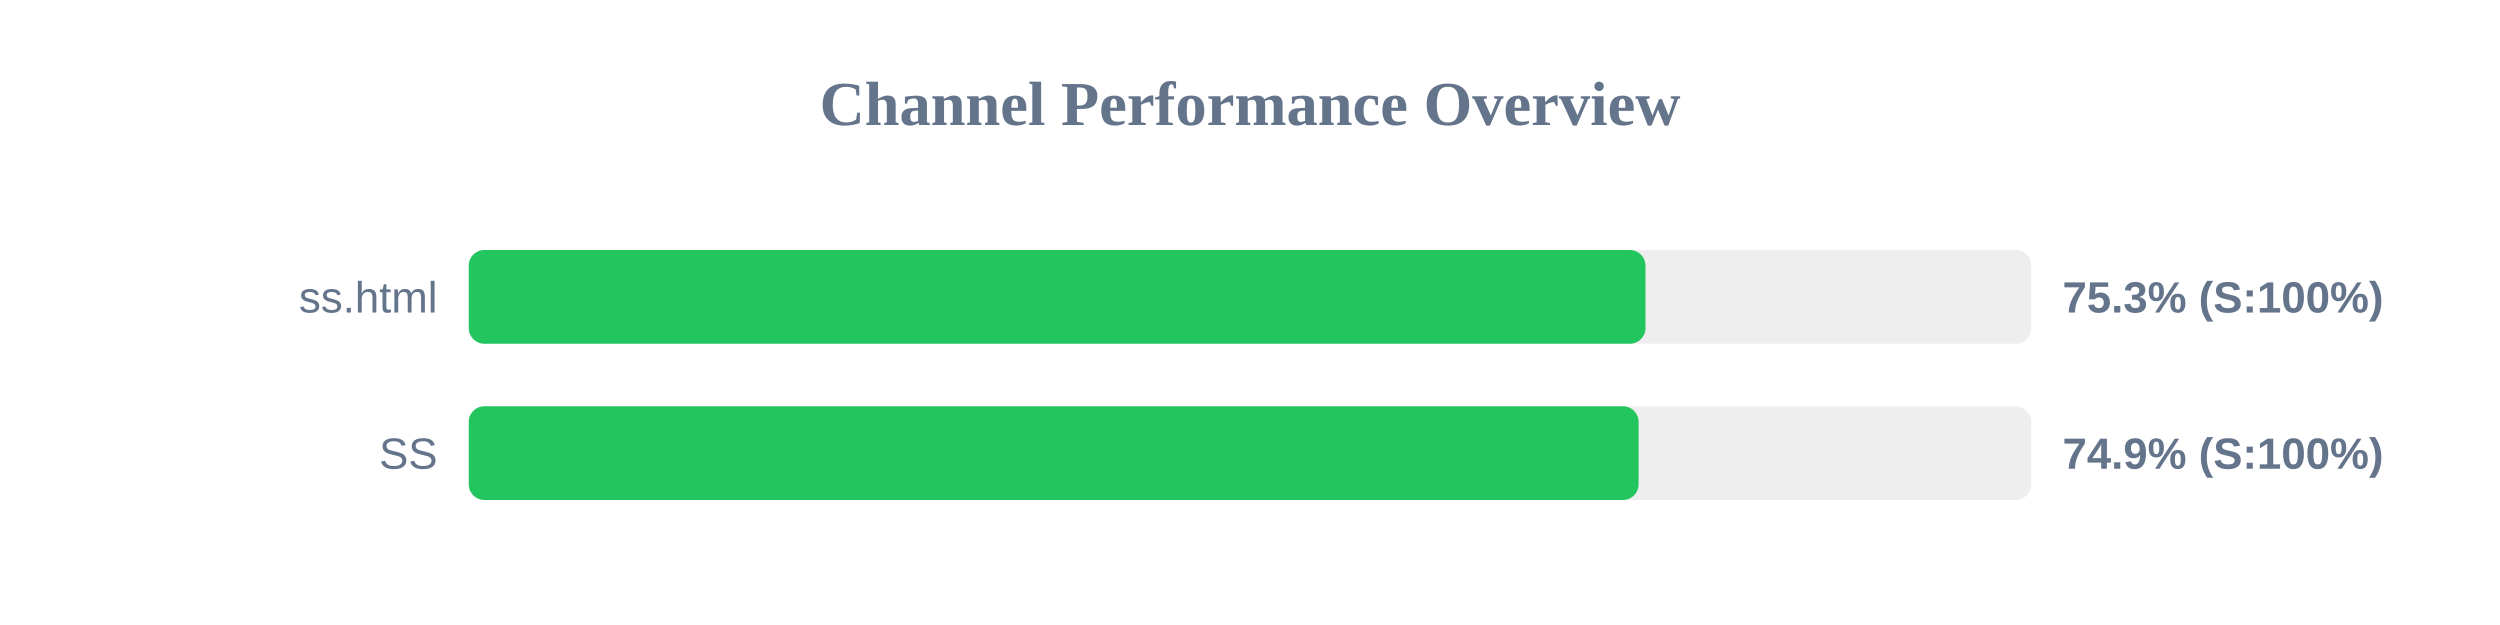
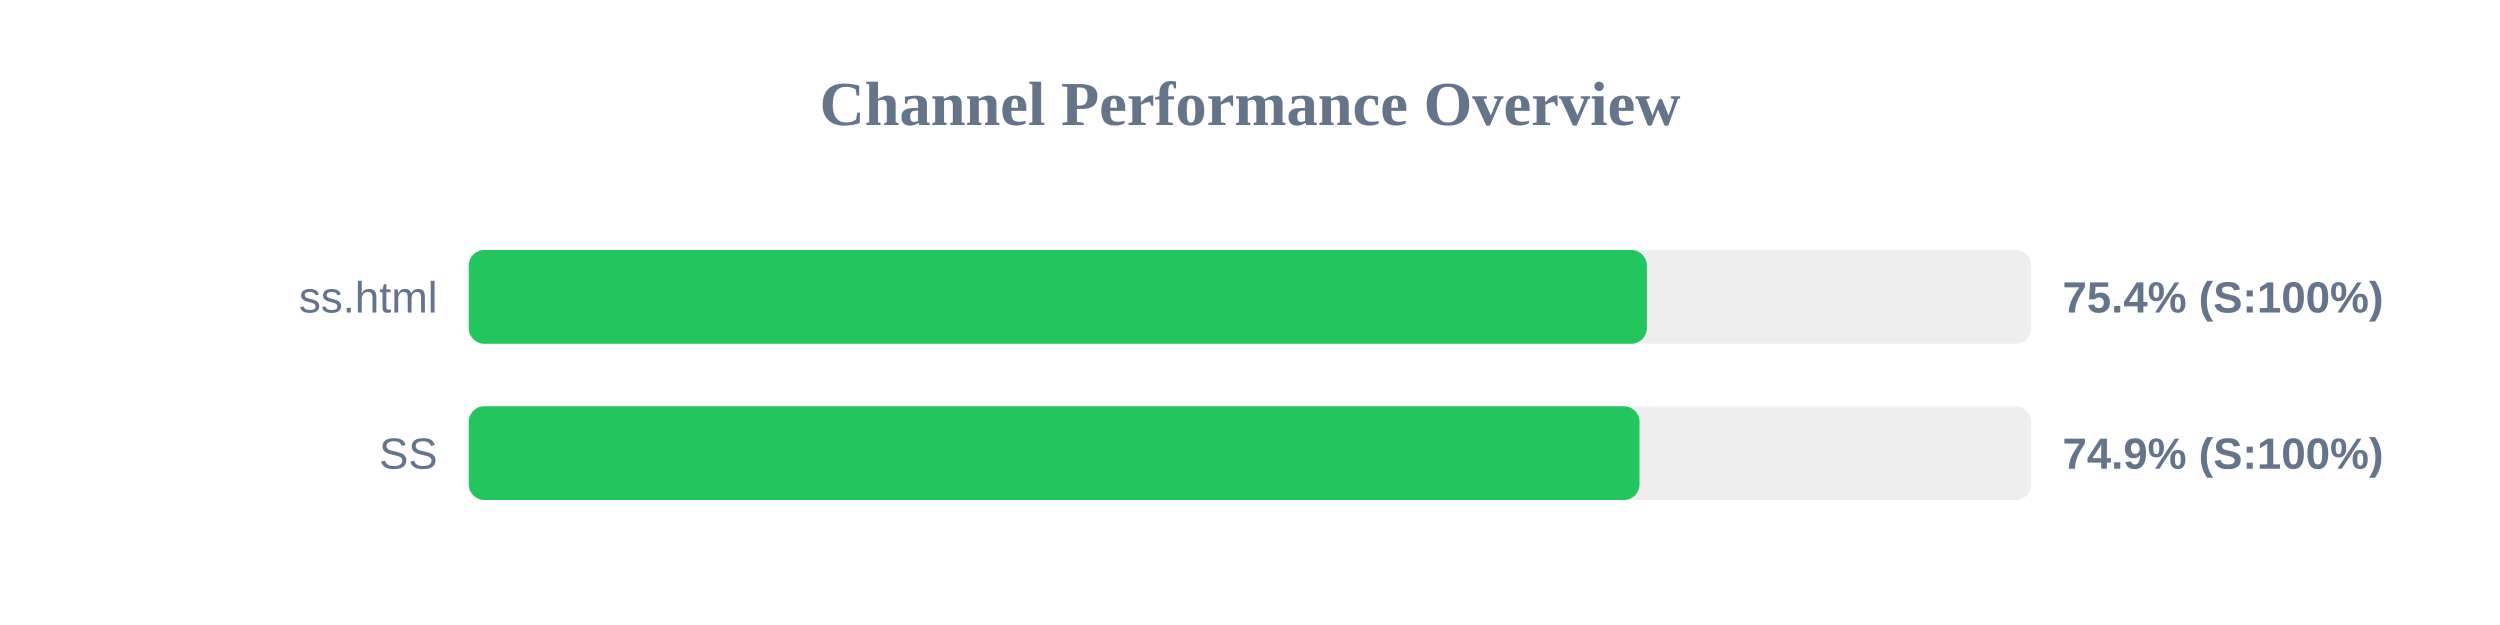
<svg xmlns="http://www.w3.org/2000/svg" width="800" height="200" version="1.1">
  <style>
        .row { font: 14px Arial; fill: #64748b; }
        .score { font: bold 14px Arial; fill: #64748b; }
    </style>
  <text x="400" y="40" text-anchor="middle" font-size="20px" font-weight="bold" fill="#64748b">Channel Performance Overview</text>
  <rect x="150" y="80" width="500" height="30" fill="#eee" rx="5" />
-   <rect x="150" y="80" width="376.55" height="30" fill="#22c55e" rx="5" />
+   <rect x="150" y="80" width="377.0" height="30" fill="#22c55e" rx="5" />
  <text x="140" y="100" text-anchor="end" class="row">ss.html</text>
-   <text x="660" y="100" text-anchor="start" class="score">75.3% (S:100%)</text>
+   <text x="660" y="100" text-anchor="start" class="score">75.4% (S:100%)</text>
  <rect x="150" y="130" width="500" height="30" fill="#eee" rx="5" />
-   <rect x="150" y="130" width="374.35" height="30" fill="#22c55e" rx="5" />
+   <rect x="150" y="130" width="374.65" height="30" fill="#22c55e" rx="5" />
  <text x="140" y="150" text-anchor="end" class="row">SS</text>
  <text x="660" y="150" text-anchor="start" class="score">74.9% (S:100%)</text>
</svg>
